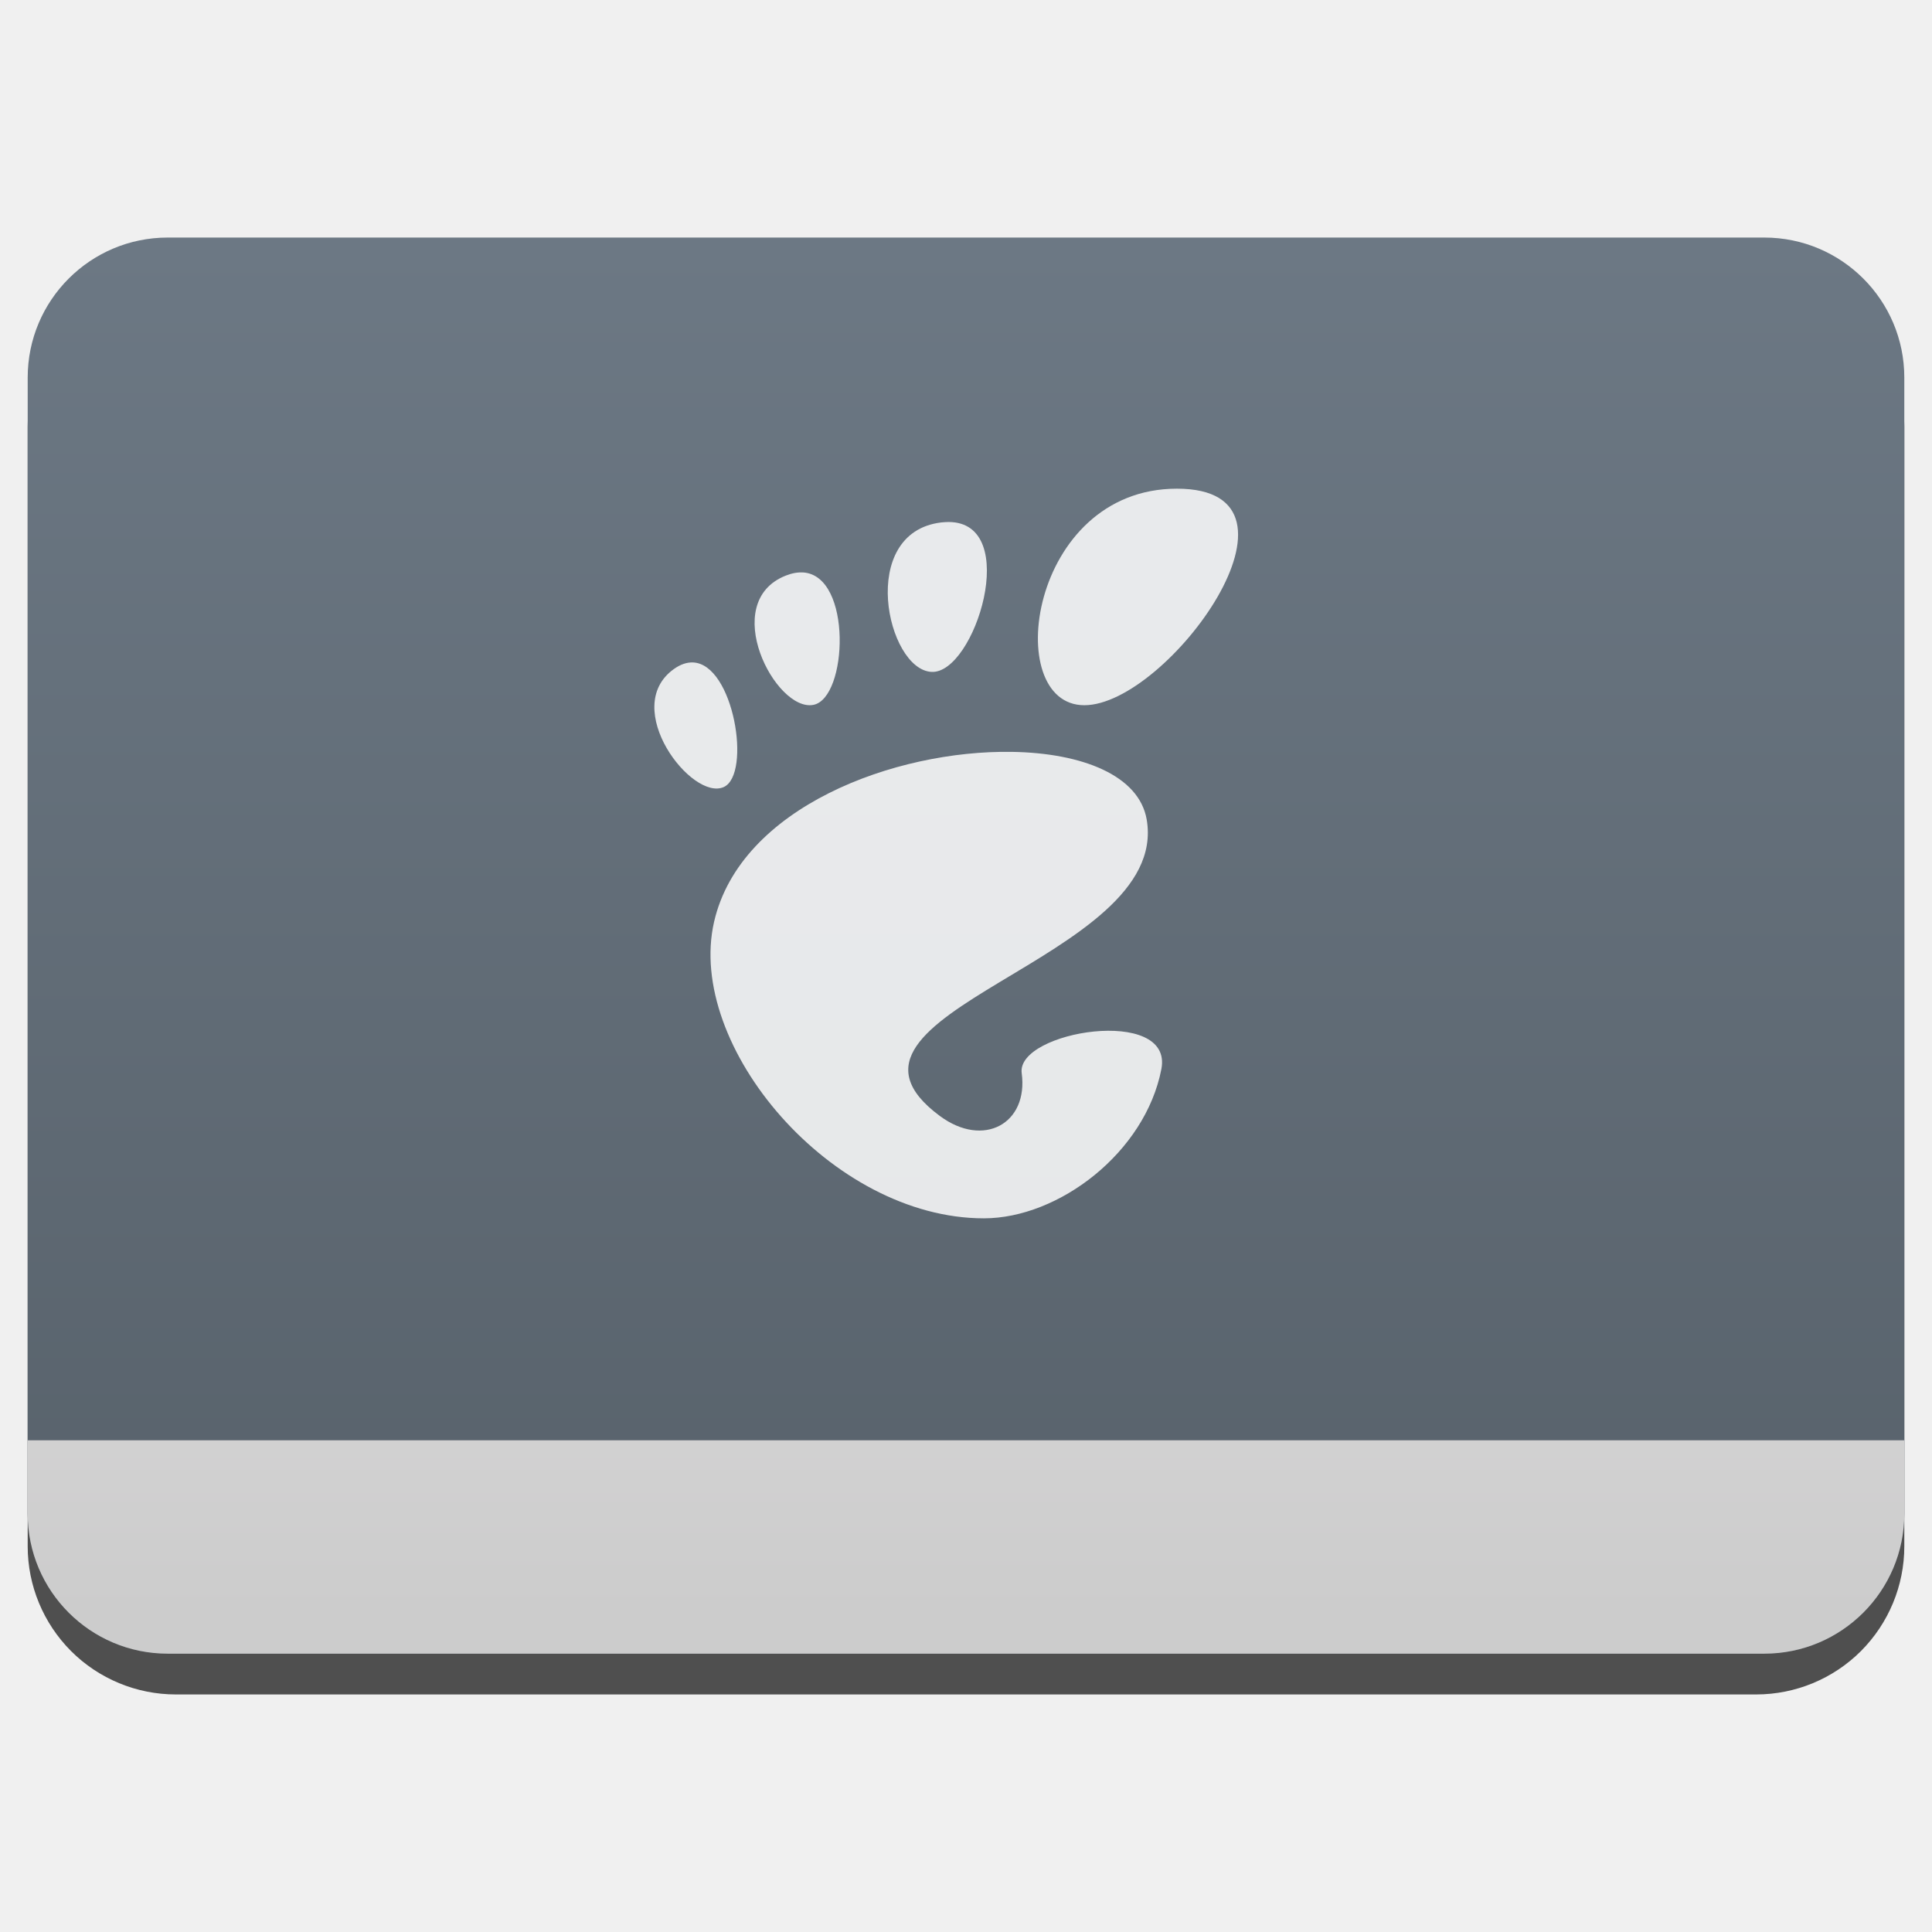
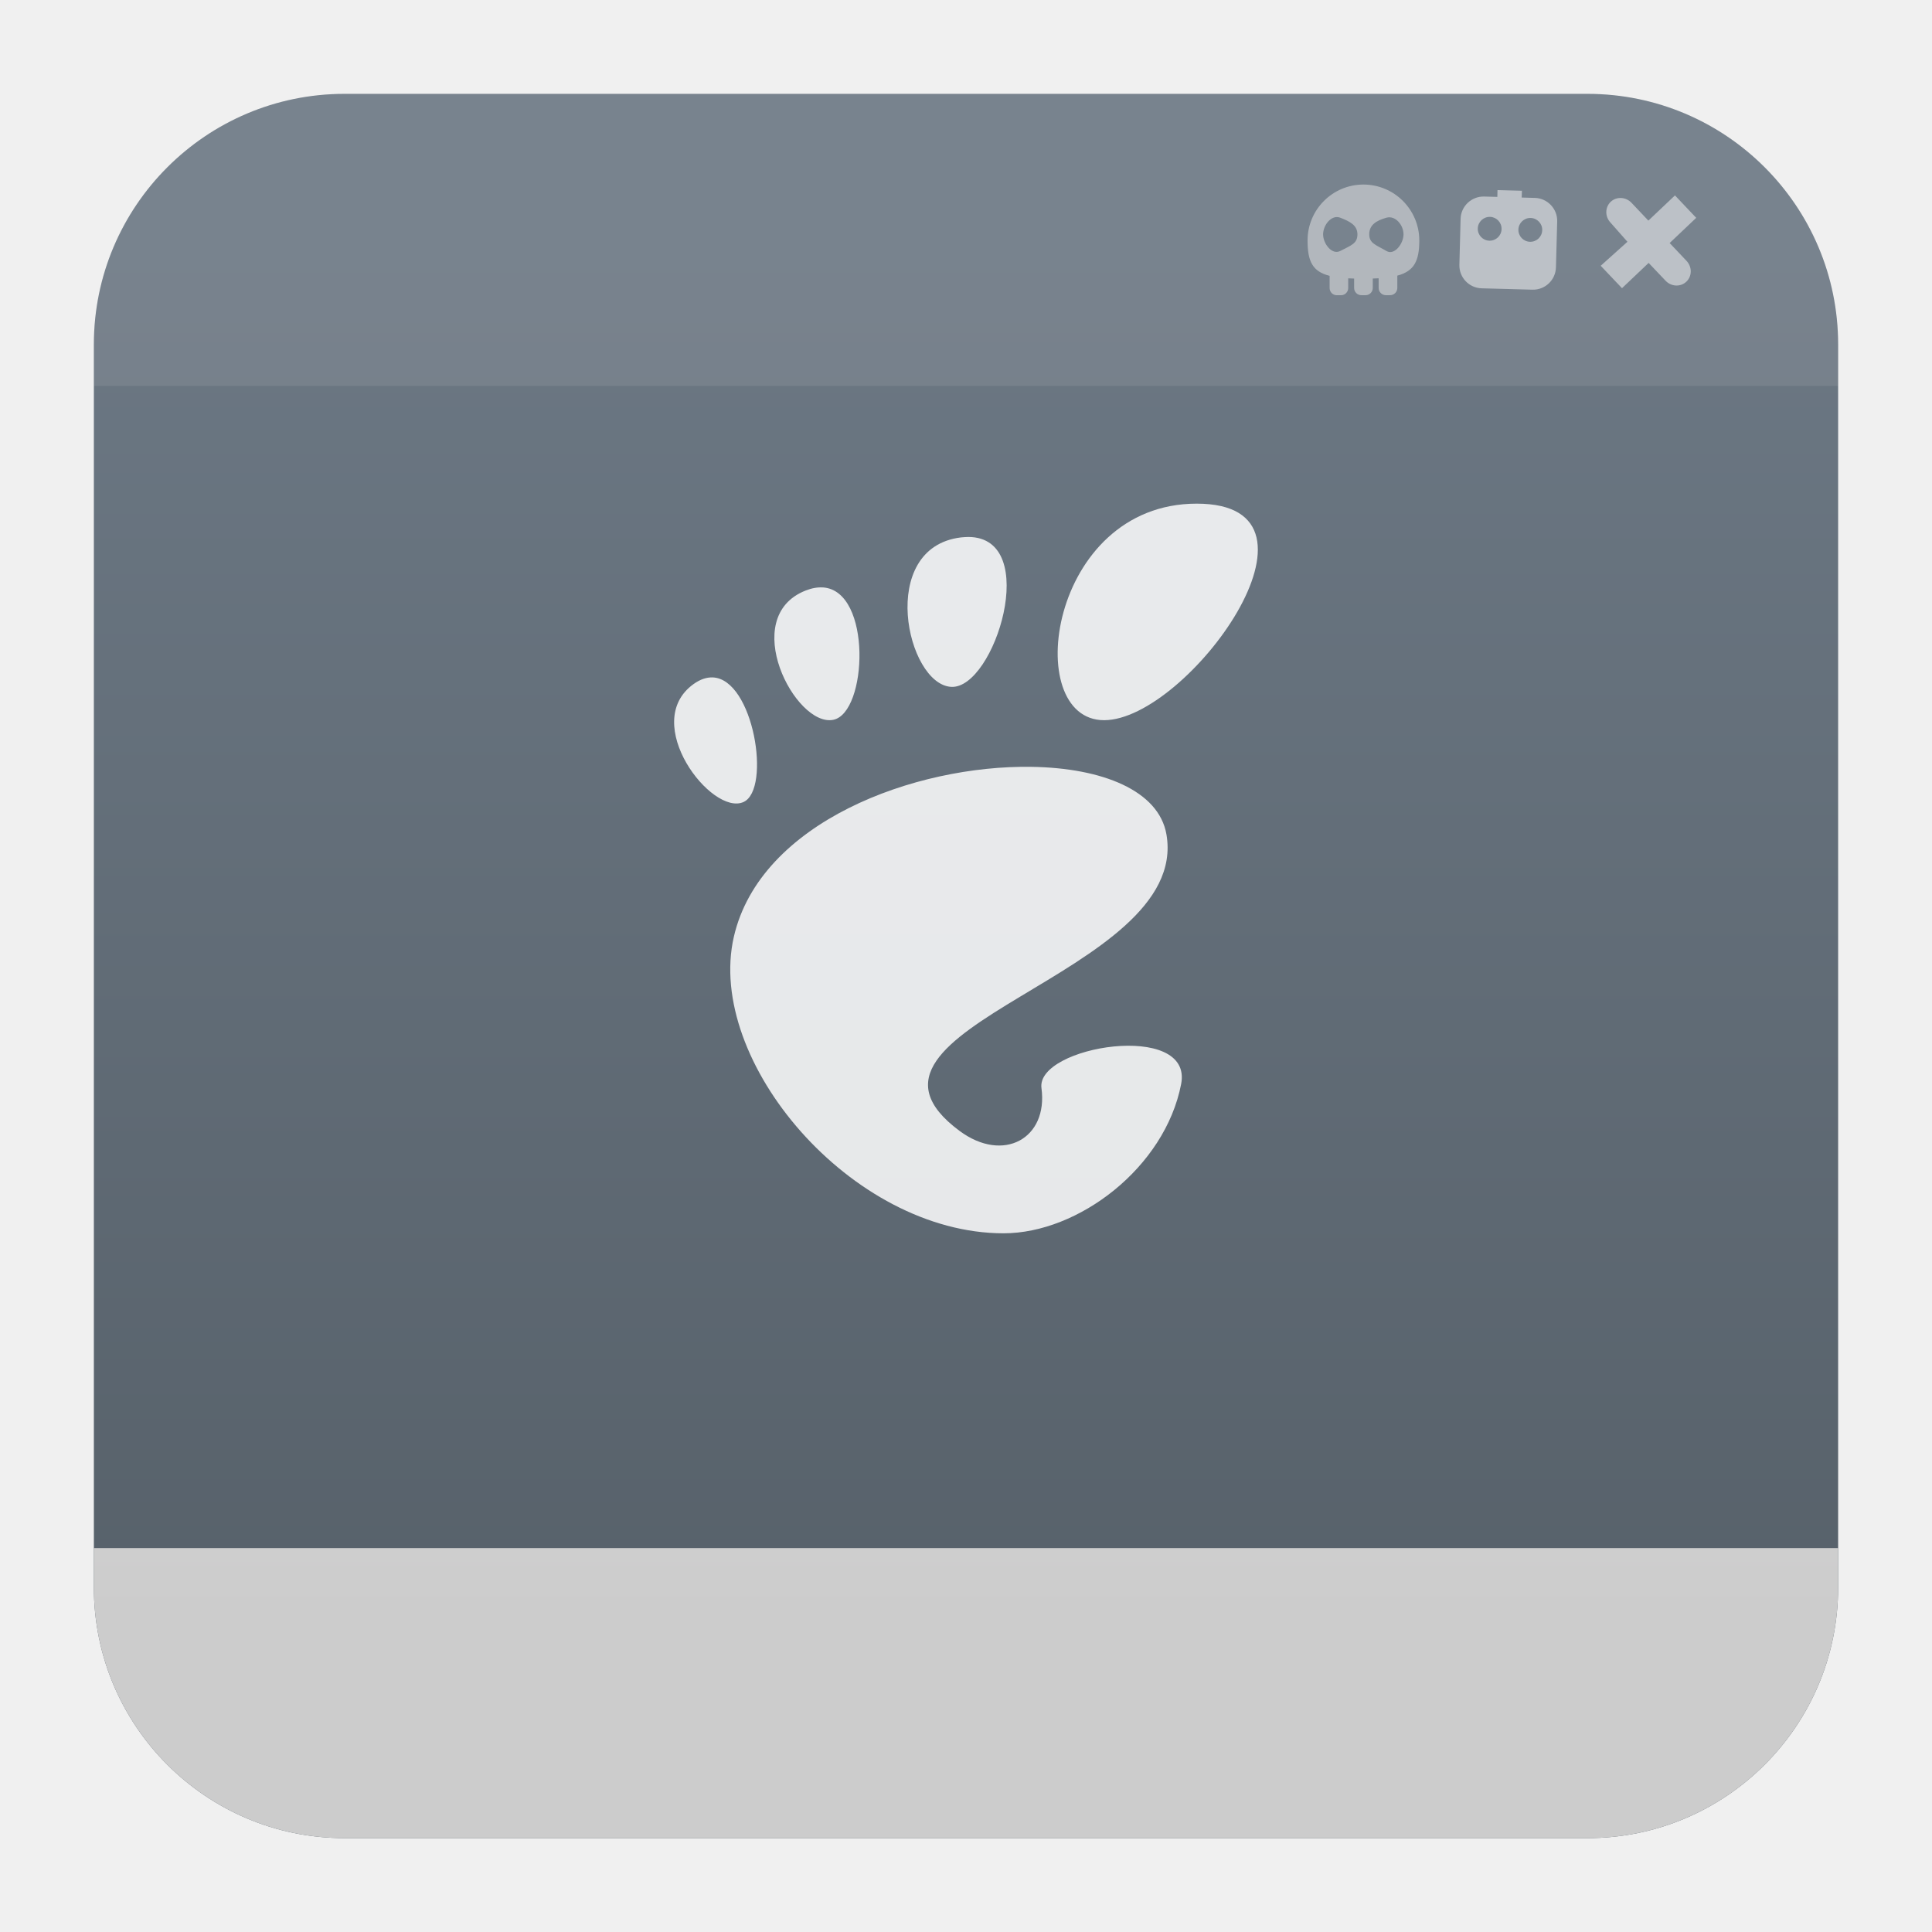
<svg xmlns="http://www.w3.org/2000/svg" style="clip-rule:evenodd;fill-rule:evenodd;stroke-linejoin:round;stroke-miterlimit:2" version="1.1" viewBox="0 0 48 48">
-   <path d="m47.312 10.595c0-0.976-0.388-1.911-1.077-2.601-0.69-0.691-1.627-1.079-2.603-1.079h-39.264c-0.976 0-1.913 0.388-2.603 1.079-0.689 0.69-1.077 1.625-1.077 2.601v27.823c0 0.976 0.388 1.911 1.077 2.602 0.69 0.69 1.627 1.078 2.603 1.078h39.264c0.976 0 1.913-0.388 2.603-1.078 0.689-0.691 1.077-1.626 1.077-2.602v-27.823z" style="fill-opacity:.67" />
-   <path d="m47.312 9.381c0-1.921-1.557-3.479-3.479-3.479h-39.666c-1.922 0-3.479 1.558-3.479 3.479v28.225c0 1.921 1.557 3.479 3.479 3.479h39.666c1.922 0 3.479-1.558 3.479-3.479v-28.225z" style="fill:url(#_Linear1)" />
-   <path d="m47.312 35.784v1.822c0 1.921-1.557 3.479-3.479 3.479h-39.666c-1.922 0-3.479-1.558-3.479-3.479v-1.822h46.624z" style="fill-rule:nonzero;fill:url(#_Linear2)" />
-   <path d="m29.241 12.141c-3.682 0-4.373 5.38-2.301 5.38 2.071 0 5.984-5.38 2.301-5.38zm-5.672 0.828c-0.058 0-0.121 5e-3 -0.186 0.011-2.087 0.254-1.353 3.65-0.242 3.713 1.076 0.062 2.253-3.718 0.427-3.724h1e-3zm-3.618 1.254c-0.128-8e-3 -0.269 0.015-0.427 0.077-1.677 0.662-0.254 3.396 0.685 3.212 0.852-0.166 0.974-3.213-0.258-3.29v1e-3zm-2.738 2.235c-0.146-4e-3 -0.303 0.044-0.472 0.165-1.342 0.963 0.452 3.291 1.242 2.93 0.691-0.316 0.25-3.06-0.77-3.095zm7.93 2.222c-2.909-0.048-6.747 1.371-7.402 4.223-0.708 3.085 2.919 7.366 6.702 7.366 1.862 0 4.009-1.635 4.411-3.707 0.306-1.579-3.61-0.946-3.47 0.099 0.169 1.252-0.945 1.872-2.035 1.064-3.471-2.571 5.748-3.854 5.14-7.366-0.19-1.094-1.601-1.651-3.346-1.679z" style="fill-opacity:.85;fill-rule:nonzero;fill:#fff" />
+   <path d="m39.44 45.668h-30.88c-3.438 0-6.228-2.79-6.228-6.228v-30.88c0-3.438 2.79-6.228 6.228-6.228h30.88c3.438 0 6.228 2.79 6.228 6.228v30.88c0 3.438-2.79 6.228-6.228 6.228z" style="fill:url(#_Linear1)" />
+   <path d="m45.668 38.461v0.979c0 3.438-2.79 6.228-6.228 6.228h-30.88c-3.438 0-6.228-2.79-6.228-6.228v-0.979h43.336z" style="fill-rule:nonzero;fill:url(#_Linear2)" />
+   <path d="m2.332 9.588v-1.028c0-3.438 2.79-6.228 6.228-6.228h30.88c3.438 0 6.228 2.79 6.228 6.228v1.028h-43.336z" style="fill-opacity:.1;fill:#ebebeb" />
+   <path d="m33.317 7.335h-0.105c-0.099 0-0.178-0.081-0.178-0.18v-0.302c-0.426-0.107-0.548-0.36-0.548-0.879 0-0.766 0.622-1.389 1.388-1.389s1.388 0.623 1.388 1.389c0 0.511-0.129 0.763-0.546 0.874v0.306c0 0.1-0.081 0.18-0.18 0.18h-0.104c-0.099 0-0.18-0.08-0.18-0.18v-0.24c-0.047 3e-3 -0.095 5e-3 -0.146 6e-3v0.235c0 0.099-0.08 0.179-0.179 0.179h-0.104c-0.1 0-0.18-0.08-0.18-0.179v-0.234c-0.051-1e-3 -0.1-3e-3 -0.147-6e-3v0.24c0 0.099-0.08 0.18-0.179 0.18zm-0.018-1.926c0.235 0.092 0.426 0.185 0.426 0.414 0 0.227-0.154 0.271-0.426 0.412-0.209 0.109-0.427-0.185-0.427-0.412 0-0.229 0.207-0.499 0.427-0.414zm1.145 0c0.227-0.064 0.426 0.185 0.426 0.414 0 0.227-0.224 0.533-0.426 0.412-0.248-0.147-0.426-0.185-0.426-0.412 0-0.229 0.166-0.34 0.426-0.414z" style="fill-opacity:.5;fill:#ededed" />
+   <path d="m40.535 5.039 0.418 0.442 0.661-0.626 0.528 0.557-0.66 0.626 0.418 0.442c0.143 0.15 0.141 0.383-3e-3 0.518-0.144 0.137-0.376 0.126-0.517-0.024l-0.42-0.442-0.662 0.628-0.529-0.557 0.664-0.596-0.419-0.475c-0.143-0.15-0.14-0.382 3e-3 -0.518 0.144-0.136 0.376-0.125 0.518 0.025z" style="fill-opacity:.5;fill:#fff" />
+   <path d="m37.201 4.892 4e-3 -0.169 0.607 0.016-6e-3 0.169 0.328 9e-3c0.314 9e-3 0.563 0.272 0.554 0.586l-0.031 1.139c-8e-3 0.315-0.27 0.564-0.585 0.555l-1.26-0.034c-0.315-8e-3 -0.563-0.271-0.554-0.585l0.03-1.14c8e-3 -0.315 0.271-0.563 0.586-0.555l0.327 9e-3zm-0.182 0.496c0.163 4e-3 0.292 0.141 0.287 0.304-3e-3 0.163-0.14 0.292-0.303 0.288s-0.293-0.141-0.288-0.304c4e-3 -0.163 0.141-0.292 0.304-0.288zm1.009 0.027c0.163 5e-3 0.293 0.14 0.288 0.304-4e-3 0.164-0.14 0.293-0.304 0.288-0.163-4e-3 -0.292-0.14-0.288-0.304 5e-3 -0.163 0.141-0.292 0.304-0.288z" style="fill-opacity:.5;fill:#fff" />
+   <path d="m29.732 12.513c-3.682 0-4.373 5.38-2.301 5.38 2.071 0 5.984-5.38 2.301-5.38zm-5.672 0.828c-0.058 0-0.121 5e-3 -0.186 0.011-2.087 0.254-1.353 3.65-0.242 3.713 1.076 0.062 2.253-3.718 0.427-3.724h1e-3zm-3.618 1.254c-0.128-8e-3 -0.269 0.015-0.427 0.077-1.677 0.662-0.254 3.396 0.685 3.212 0.852-0.166 0.974-3.213-0.258-3.29v1e-3zm-2.738 2.235c-0.146-4e-3 -0.303 0.044-0.472 0.165-1.342 0.963 0.452 3.291 1.242 2.93 0.691-0.316 0.25-3.06-0.77-3.095zm7.93 2.222c-2.909-0.048-6.747 1.371-7.402 4.223-0.708 3.085 2.919 7.366 6.702 7.366 1.862 0 4.009-1.635 4.411-3.707 0.306-1.579-3.61-0.946-3.47 0.099 0.169 1.252-0.945 1.872-2.035 1.064-3.471-2.571 5.748-3.854 5.14-7.366-0.19-1.094-1.601-1.651-3.346-1.679z" style="fill-opacity:.85;fill-rule:nonzero;fill:#fff" />
  <defs>
-     <linearGradient id="_Linear1" x2="1" gradientTransform="matrix(2.21762e-15,-36.2165,36.2165,2.21762e-15,275.714,42.119)" gradientUnits="userSpaceOnUse">
+     <linearGradient id="_Linear1" x2="1" gradientTransform="matrix(2.21762e-15,-36.2165,36.2165,2.21762e-15,489.464,42.119)" gradientUnits="userSpaceOnUse">
      <stop style="stop-color:#566069" offset="0" />
      <stop style="stop-color:#6c7884" offset="1" />
    </linearGradient>
-     <linearGradient id="_Linear2" x2="1" gradientTransform="matrix(-.30178 -32.3809 32.3809 -.30178 2352.98 18.3654)" gradientUnits="userSpaceOnUse">
+     <linearGradient id="_Linear2" x2="1" gradientTransform="matrix(-.30178 -32.3809 32.3809 -.30178 3511.7 7.5665)" gradientUnits="userSpaceOnUse">
      <stop style="stop-color:#ccc" offset="0" />
      <stop style="stop-color:#f5f2f5" offset="1" />
    </linearGradient>
  </defs>
</svg>
